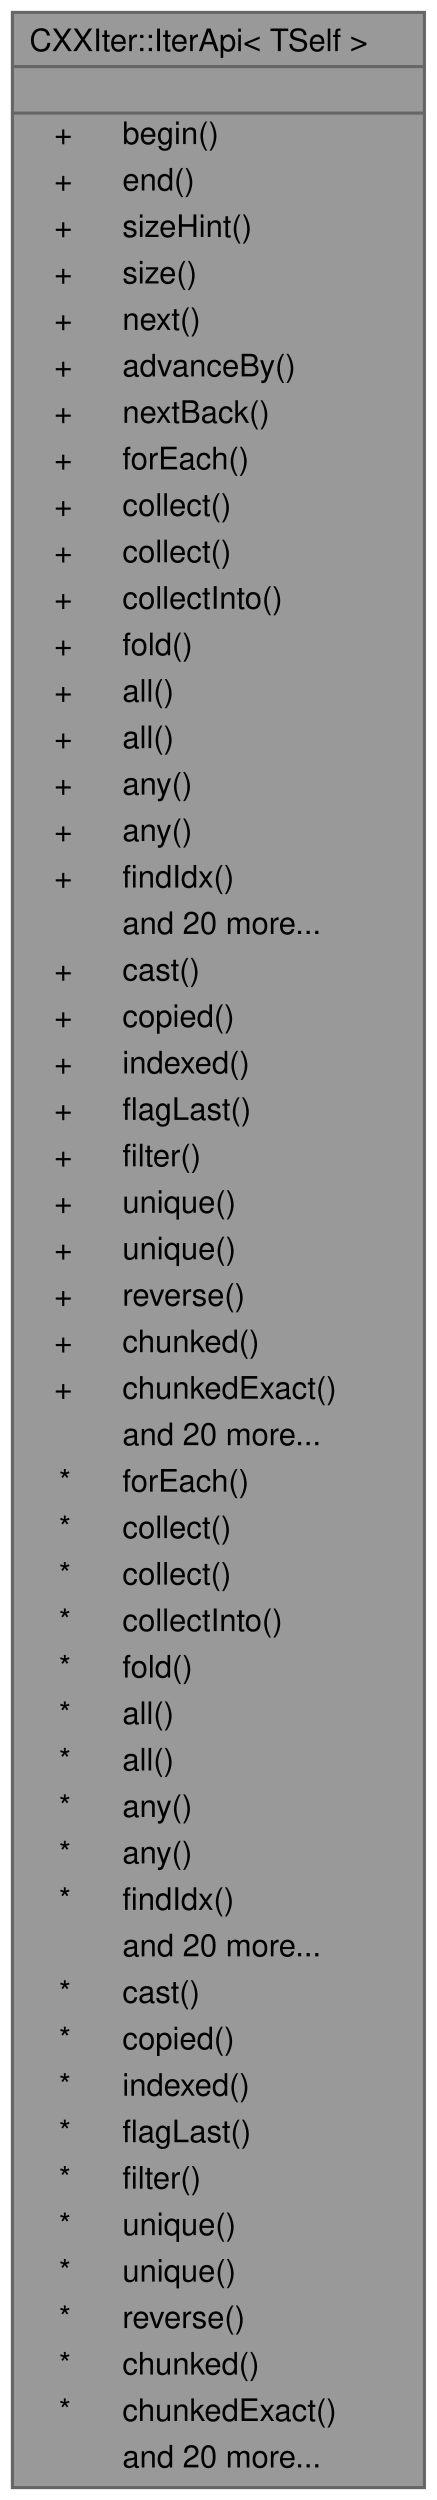
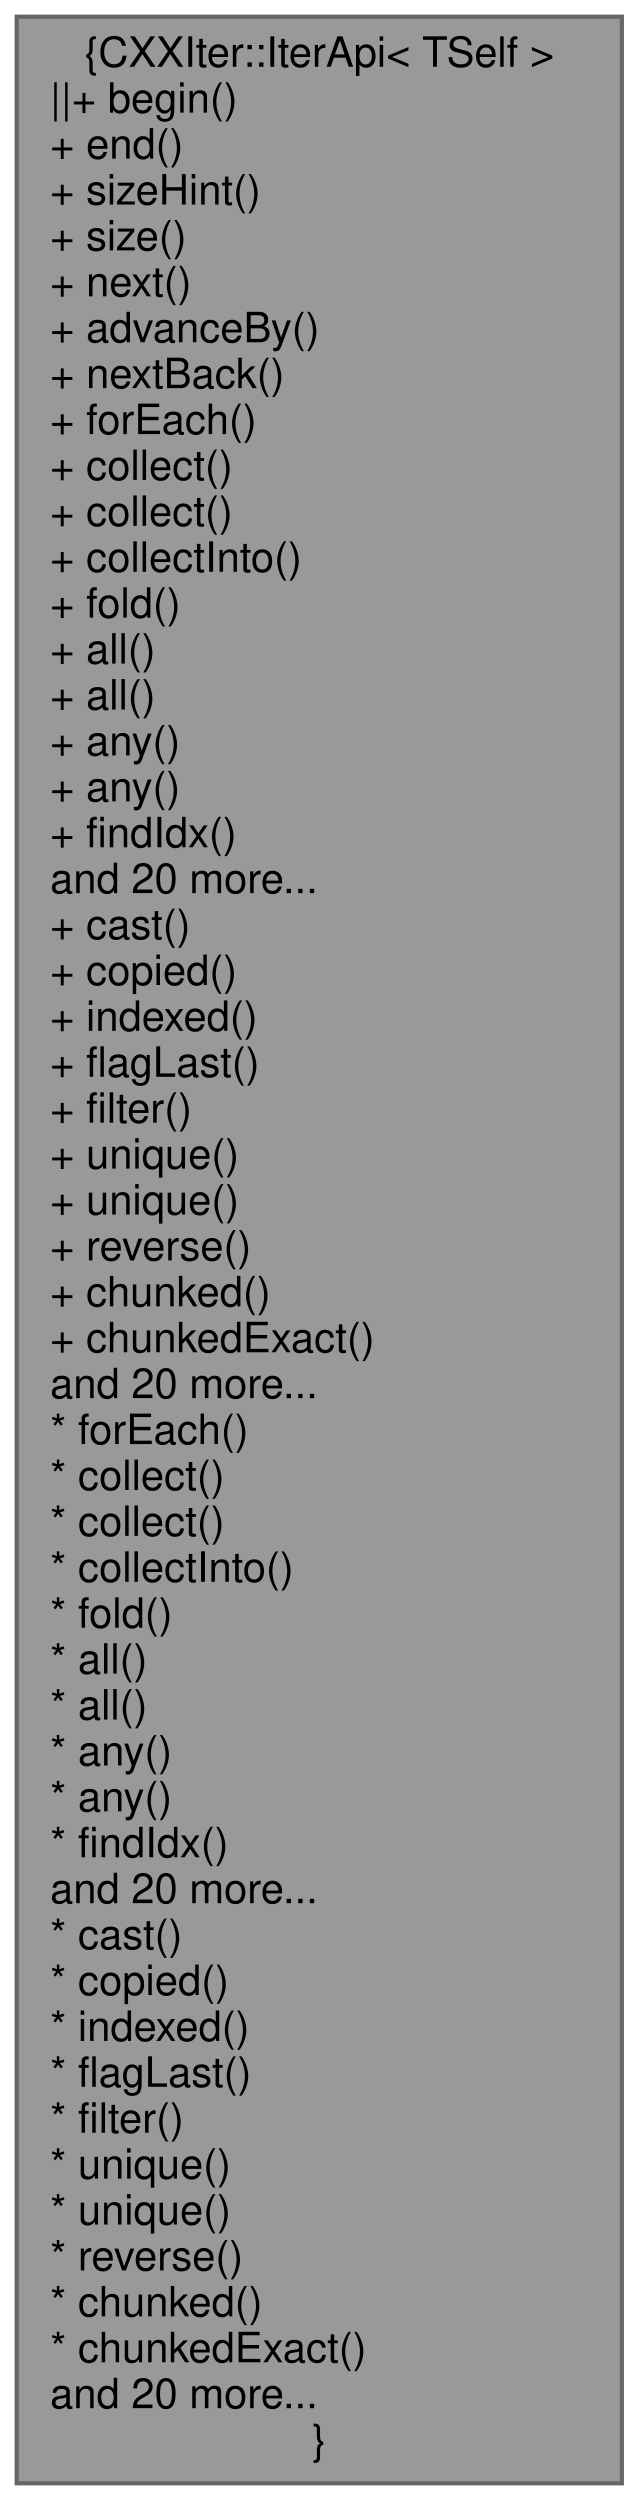
- <svg xmlns="http://www.w3.org/2000/svg" xmlns:xlink="http://www.w3.org/1999/xlink" width="141pt" height="807pt" viewBox="0.00 0.00 141.00 807.00">
-   <g id="graph0" class="graph" transform="scale(1 1) rotate(0) translate(4 803)">
+ <svg xmlns="http://www.w3.org/2000/svg" xmlns:xlink="http://www.w3.org/1999/xlink" width="153pt" height="599pt" viewBox="0.00 0.00 153.00 599.00">
+   <g id="graph0" class="graph" transform="scale(1 1) rotate(0) translate(4 595)">
    <g id="node1" class="node">
      <g id="a_node1">
        <a xlink:title="Public Iterator API surface.">
-           <polygon fill="#999999" stroke="transparent" points="133,-799 0,-799 0,0 133,0 133,-799" />
-           <text text-anchor="start" x="5.5" y="-786.5" font-family="Helvetica,sans-Serif" font-size="10.00">CXXIter::IterApi&lt; TSelf &gt;</text>
-           <text text-anchor="start" x="65" y="-771.5" font-family="Helvetica,sans-Serif" font-size="10.00"> </text>
-           <text text-anchor="start" x="13.5" y="-756.5" font-family="Helvetica,sans-Serif" font-size="10.00">+</text>
-           <text text-anchor="start" x="35.5" y="-756.5" font-family="Helvetica,sans-Serif" font-size="10.00">begin()</text>
-           <text text-anchor="start" x="13.5" y="-741.5" font-family="Helvetica,sans-Serif" font-size="10.00">+</text>
-           <text text-anchor="start" x="35.5" y="-741.5" font-family="Helvetica,sans-Serif" font-size="10.00">end()</text>
-           <text text-anchor="start" x="13.5" y="-726.5" font-family="Helvetica,sans-Serif" font-size="10.00">+</text>
-           <text text-anchor="start" x="35.5" y="-726.5" font-family="Helvetica,sans-Serif" font-size="10.00">sizeHint()</text>
-           <text text-anchor="start" x="13.5" y="-711.5" font-family="Helvetica,sans-Serif" font-size="10.00">+</text>
-           <text text-anchor="start" x="35.5" y="-711.5" font-family="Helvetica,sans-Serif" font-size="10.00">size()</text>
-           <text text-anchor="start" x="13.5" y="-696.5" font-family="Helvetica,sans-Serif" font-size="10.00">+</text>
-           <text text-anchor="start" x="35.5" y="-696.5" font-family="Helvetica,sans-Serif" font-size="10.00">next()</text>
-           <text text-anchor="start" x="13.5" y="-681.5" font-family="Helvetica,sans-Serif" font-size="10.00">+</text>
-           <text text-anchor="start" x="35.5" y="-681.5" font-family="Helvetica,sans-Serif" font-size="10.00">advanceBy()</text>
-           <text text-anchor="start" x="13.5" y="-666.5" font-family="Helvetica,sans-Serif" font-size="10.00">+</text>
-           <text text-anchor="start" x="35.5" y="-666.5" font-family="Helvetica,sans-Serif" font-size="10.00">nextBack()</text>
-           <text text-anchor="start" x="13.5" y="-651.5" font-family="Helvetica,sans-Serif" font-size="10.00">+</text>
-           <text text-anchor="start" x="35.5" y="-651.5" font-family="Helvetica,sans-Serif" font-size="10.00">forEach()</text>
-           <text text-anchor="start" x="13.5" y="-636.5" font-family="Helvetica,sans-Serif" font-size="10.00">+</text>
-           <text text-anchor="start" x="35.5" y="-636.5" font-family="Helvetica,sans-Serif" font-size="10.00">collect()</text>
-           <text text-anchor="start" x="13.5" y="-621.5" font-family="Helvetica,sans-Serif" font-size="10.00">+</text>
-           <text text-anchor="start" x="35.5" y="-621.5" font-family="Helvetica,sans-Serif" font-size="10.00">collect()</text>
-           <text text-anchor="start" x="13.5" y="-606.5" font-family="Helvetica,sans-Serif" font-size="10.00">+</text>
-           <text text-anchor="start" x="35.5" y="-606.5" font-family="Helvetica,sans-Serif" font-size="10.00">collectInto()</text>
-           <text text-anchor="start" x="13.5" y="-591.5" font-family="Helvetica,sans-Serif" font-size="10.00">+</text>
-           <text text-anchor="start" x="35.5" y="-591.5" font-family="Helvetica,sans-Serif" font-size="10.00">fold()</text>
-           <text text-anchor="start" x="13.5" y="-576.5" font-family="Helvetica,sans-Serif" font-size="10.00">+</text>
-           <text text-anchor="start" x="35.5" y="-576.5" font-family="Helvetica,sans-Serif" font-size="10.00">all()</text>
-           <text text-anchor="start" x="13.5" y="-561.5" font-family="Helvetica,sans-Serif" font-size="10.00">+</text>
-           <text text-anchor="start" x="35.5" y="-561.5" font-family="Helvetica,sans-Serif" font-size="10.00">all()</text>
-           <text text-anchor="start" x="13.5" y="-546.5" font-family="Helvetica,sans-Serif" font-size="10.00">+</text>
-           <text text-anchor="start" x="35.5" y="-546.5" font-family="Helvetica,sans-Serif" font-size="10.00">any()</text>
-           <text text-anchor="start" x="13.5" y="-531.5" font-family="Helvetica,sans-Serif" font-size="10.00">+</text>
-           <text text-anchor="start" x="35.5" y="-531.5" font-family="Helvetica,sans-Serif" font-size="10.00">any()</text>
-           <text text-anchor="start" x="13.5" y="-516.5" font-family="Helvetica,sans-Serif" font-size="10.00">+</text>
-           <text text-anchor="start" x="35.5" y="-516.5" font-family="Helvetica,sans-Serif" font-size="10.00">findIdx()</text>
-           <text text-anchor="start" x="35.5" y="-501.5" font-family="Helvetica,sans-Serif" font-size="10.00">and 20 more...</text>
-           <text text-anchor="start" x="13.5" y="-486.5" font-family="Helvetica,sans-Serif" font-size="10.00">+</text>
-           <text text-anchor="start" x="35.5" y="-486.5" font-family="Helvetica,sans-Serif" font-size="10.00">cast()</text>
-           <text text-anchor="start" x="13.5" y="-471.5" font-family="Helvetica,sans-Serif" font-size="10.00">+</text>
-           <text text-anchor="start" x="35.5" y="-471.5" font-family="Helvetica,sans-Serif" font-size="10.00">copied()</text>
-           <text text-anchor="start" x="13.5" y="-456.5" font-family="Helvetica,sans-Serif" font-size="10.00">+</text>
-           <text text-anchor="start" x="35.5" y="-456.5" font-family="Helvetica,sans-Serif" font-size="10.00">indexed()</text>
-           <text text-anchor="start" x="13.5" y="-441.5" font-family="Helvetica,sans-Serif" font-size="10.00">+</text>
-           <text text-anchor="start" x="35.5" y="-441.5" font-family="Helvetica,sans-Serif" font-size="10.00">flagLast()</text>
-           <text text-anchor="start" x="13.5" y="-426.5" font-family="Helvetica,sans-Serif" font-size="10.00">+</text>
-           <text text-anchor="start" x="35.5" y="-426.5" font-family="Helvetica,sans-Serif" font-size="10.00">filter()</text>
-           <text text-anchor="start" x="13.5" y="-411.5" font-family="Helvetica,sans-Serif" font-size="10.00">+</text>
-           <text text-anchor="start" x="35.5" y="-411.5" font-family="Helvetica,sans-Serif" font-size="10.00">unique()</text>
-           <text text-anchor="start" x="13.5" y="-396.5" font-family="Helvetica,sans-Serif" font-size="10.00">+</text>
-           <text text-anchor="start" x="35.5" y="-396.5" font-family="Helvetica,sans-Serif" font-size="10.00">unique()</text>
-           <text text-anchor="start" x="13.5" y="-381.5" font-family="Helvetica,sans-Serif" font-size="10.00">+</text>
-           <text text-anchor="start" x="35.5" y="-381.5" font-family="Helvetica,sans-Serif" font-size="10.00">reverse()</text>
-           <text text-anchor="start" x="13.5" y="-366.5" font-family="Helvetica,sans-Serif" font-size="10.00">+</text>
-           <text text-anchor="start" x="35.5" y="-366.5" font-family="Helvetica,sans-Serif" font-size="10.00">chunked()</text>
-           <text text-anchor="start" x="13.5" y="-351.5" font-family="Helvetica,sans-Serif" font-size="10.00">+</text>
-           <text text-anchor="start" x="35.5" y="-351.5" font-family="Helvetica,sans-Serif" font-size="10.00">chunkedExact()</text>
-           <text text-anchor="start" x="35.5" y="-336.5" font-family="Helvetica,sans-Serif" font-size="10.00">and 20 more...</text>
-           <text text-anchor="start" x="15" y="-321.5" font-family="Helvetica,sans-Serif" font-size="10.00">*</text>
-           <text text-anchor="start" x="35.5" y="-321.5" font-family="Helvetica,sans-Serif" font-size="10.00">forEach()</text>
-           <text text-anchor="start" x="15" y="-306.5" font-family="Helvetica,sans-Serif" font-size="10.00">*</text>
-           <text text-anchor="start" x="35.5" y="-306.5" font-family="Helvetica,sans-Serif" font-size="10.00">collect()</text>
-           <text text-anchor="start" x="15" y="-291.5" font-family="Helvetica,sans-Serif" font-size="10.00">*</text>
-           <text text-anchor="start" x="35.5" y="-291.5" font-family="Helvetica,sans-Serif" font-size="10.00">collect()</text>
-           <text text-anchor="start" x="15" y="-276.5" font-family="Helvetica,sans-Serif" font-size="10.00">*</text>
-           <text text-anchor="start" x="35.5" y="-276.5" font-family="Helvetica,sans-Serif" font-size="10.00">collectInto()</text>
-           <text text-anchor="start" x="15" y="-261.5" font-family="Helvetica,sans-Serif" font-size="10.00">*</text>
-           <text text-anchor="start" x="35.5" y="-261.5" font-family="Helvetica,sans-Serif" font-size="10.00">fold()</text>
-           <text text-anchor="start" x="15" y="-246.5" font-family="Helvetica,sans-Serif" font-size="10.00">*</text>
-           <text text-anchor="start" x="35.5" y="-246.5" font-family="Helvetica,sans-Serif" font-size="10.00">all()</text>
-           <text text-anchor="start" x="15" y="-231.5" font-family="Helvetica,sans-Serif" font-size="10.00">*</text>
-           <text text-anchor="start" x="35.5" y="-231.5" font-family="Helvetica,sans-Serif" font-size="10.00">all()</text>
-           <text text-anchor="start" x="15" y="-216.5" font-family="Helvetica,sans-Serif" font-size="10.00">*</text>
-           <text text-anchor="start" x="35.5" y="-216.5" font-family="Helvetica,sans-Serif" font-size="10.00">any()</text>
-           <text text-anchor="start" x="15" y="-201.5" font-family="Helvetica,sans-Serif" font-size="10.00">*</text>
-           <text text-anchor="start" x="35.5" y="-201.5" font-family="Helvetica,sans-Serif" font-size="10.00">any()</text>
-           <text text-anchor="start" x="15" y="-186.5" font-family="Helvetica,sans-Serif" font-size="10.00">*</text>
-           <text text-anchor="start" x="35.5" y="-186.5" font-family="Helvetica,sans-Serif" font-size="10.00">findIdx()</text>
-           <text text-anchor="start" x="35.5" y="-171.5" font-family="Helvetica,sans-Serif" font-size="10.00">and 20 more...</text>
-           <text text-anchor="start" x="15" y="-156.5" font-family="Helvetica,sans-Serif" font-size="10.00">*</text>
-           <text text-anchor="start" x="35.5" y="-156.5" font-family="Helvetica,sans-Serif" font-size="10.00">cast()</text>
-           <text text-anchor="start" x="15" y="-141.5" font-family="Helvetica,sans-Serif" font-size="10.00">*</text>
-           <text text-anchor="start" x="35.5" y="-141.5" font-family="Helvetica,sans-Serif" font-size="10.00">copied()</text>
-           <text text-anchor="start" x="15" y="-126.5" font-family="Helvetica,sans-Serif" font-size="10.00">*</text>
-           <text text-anchor="start" x="35.5" y="-126.5" font-family="Helvetica,sans-Serif" font-size="10.00">indexed()</text>
-           <text text-anchor="start" x="15" y="-111.5" font-family="Helvetica,sans-Serif" font-size="10.00">*</text>
-           <text text-anchor="start" x="35.5" y="-111.5" font-family="Helvetica,sans-Serif" font-size="10.00">flagLast()</text>
-           <text text-anchor="start" x="15" y="-96.5" font-family="Helvetica,sans-Serif" font-size="10.00">*</text>
-           <text text-anchor="start" x="35.5" y="-96.5" font-family="Helvetica,sans-Serif" font-size="10.00">filter()</text>
-           <text text-anchor="start" x="15" y="-81.5" font-family="Helvetica,sans-Serif" font-size="10.00">*</text>
-           <text text-anchor="start" x="35.5" y="-81.5" font-family="Helvetica,sans-Serif" font-size="10.00">unique()</text>
-           <text text-anchor="start" x="15" y="-66.5" font-family="Helvetica,sans-Serif" font-size="10.00">*</text>
-           <text text-anchor="start" x="35.5" y="-66.5" font-family="Helvetica,sans-Serif" font-size="10.00">unique()</text>
-           <text text-anchor="start" x="15" y="-51.5" font-family="Helvetica,sans-Serif" font-size="10.00">*</text>
-           <text text-anchor="start" x="35.5" y="-51.5" font-family="Helvetica,sans-Serif" font-size="10.00">reverse()</text>
-           <text text-anchor="start" x="15" y="-36.5" font-family="Helvetica,sans-Serif" font-size="10.00">*</text>
-           <text text-anchor="start" x="35.5" y="-36.5" font-family="Helvetica,sans-Serif" font-size="10.00">chunked()</text>
-           <text text-anchor="start" x="15" y="-21.5" font-family="Helvetica,sans-Serif" font-size="10.00">*</text>
-           <text text-anchor="start" x="35.5" y="-21.5" font-family="Helvetica,sans-Serif" font-size="10.00">chunkedExact()</text>
-           <text text-anchor="start" x="35.5" y="-6.5" font-family="Helvetica,sans-Serif" font-size="10.00">and 20 more...</text>
-           <polygon fill="#666666" stroke="#666666" points="0.5,-781.5 0.5,-781.5 133.5,-781.5 133.5,-781.5 0.5,-781.5" />
-           <polygon fill="#666666" stroke="#666666" points="0.5,-766.5 0.5,-766.5 133.5,-766.5 133.5,-766.5 0.5,-766.5" />
-           <polygon fill="none" stroke="#666666" points="0,0 0,-799 133,-799 133,0 0,0" />
+           <polygon fill="#999999" stroke="#666666" points="145,-591 0,-591 0,0 145,0 145,-591" />
+           <text text-anchor="middle" x="72.5" y="-579" font-family="Helvetica,sans-Serif" font-size="10.00">{CXXIter::IterApi&lt; TSelf &gt;</text>
+           <text text-anchor="start" x="8" y="-568" font-family="Helvetica,sans-Serif" font-size="10.00">||+ begin()</text>
+           <text text-anchor="start" x="8" y="-557" font-family="Helvetica,sans-Serif" font-size="10.00">+ end()</text>
+           <text text-anchor="start" x="8" y="-546" font-family="Helvetica,sans-Serif" font-size="10.00">+ sizeHint()</text>
+           <text text-anchor="start" x="8" y="-535" font-family="Helvetica,sans-Serif" font-size="10.00">+ size()</text>
+           <text text-anchor="start" x="8" y="-524" font-family="Helvetica,sans-Serif" font-size="10.00">+ next()</text>
+           <text text-anchor="start" x="8" y="-513" font-family="Helvetica,sans-Serif" font-size="10.00">+ advanceBy()</text>
+           <text text-anchor="start" x="8" y="-502" font-family="Helvetica,sans-Serif" font-size="10.00">+ nextBack()</text>
+           <text text-anchor="start" x="8" y="-491" font-family="Helvetica,sans-Serif" font-size="10.00">+ forEach()</text>
+           <text text-anchor="start" x="8" y="-480" font-family="Helvetica,sans-Serif" font-size="10.00">+ collect()</text>
+           <text text-anchor="start" x="8" y="-469" font-family="Helvetica,sans-Serif" font-size="10.00">+ collect()</text>
+           <text text-anchor="start" x="8" y="-458" font-family="Helvetica,sans-Serif" font-size="10.00">+ collectInto()</text>
+           <text text-anchor="start" x="8" y="-447" font-family="Helvetica,sans-Serif" font-size="10.00">+ fold()</text>
+           <text text-anchor="start" x="8" y="-436" font-family="Helvetica,sans-Serif" font-size="10.00">+ all()</text>
+           <text text-anchor="start" x="8" y="-425" font-family="Helvetica,sans-Serif" font-size="10.00">+ all()</text>
+           <text text-anchor="start" x="8" y="-414" font-family="Helvetica,sans-Serif" font-size="10.00">+ any()</text>
+           <text text-anchor="start" x="8" y="-403" font-family="Helvetica,sans-Serif" font-size="10.00">+ any()</text>
+           <text text-anchor="start" x="8" y="-392" font-family="Helvetica,sans-Serif" font-size="10.00">+ findIdx()</text>
+           <text text-anchor="start" x="8" y="-381" font-family="Helvetica,sans-Serif" font-size="10.00">and 20 more...</text>
+           <text text-anchor="start" x="8" y="-370" font-family="Helvetica,sans-Serif" font-size="10.00">+ cast()</text>
+           <text text-anchor="start" x="8" y="-359" font-family="Helvetica,sans-Serif" font-size="10.00">+ copied()</text>
+           <text text-anchor="start" x="8" y="-348" font-family="Helvetica,sans-Serif" font-size="10.00">+ indexed()</text>
+           <text text-anchor="start" x="8" y="-337" font-family="Helvetica,sans-Serif" font-size="10.00">+ flagLast()</text>
+           <text text-anchor="start" x="8" y="-326" font-family="Helvetica,sans-Serif" font-size="10.00">+ filter()</text>
+           <text text-anchor="start" x="8" y="-315" font-family="Helvetica,sans-Serif" font-size="10.00">+ unique()</text>
+           <text text-anchor="start" x="8" y="-304" font-family="Helvetica,sans-Serif" font-size="10.00">+ unique()</text>
+           <text text-anchor="start" x="8" y="-293" font-family="Helvetica,sans-Serif" font-size="10.00">+ reverse()</text>
+           <text text-anchor="start" x="8" y="-282" font-family="Helvetica,sans-Serif" font-size="10.00">+ chunked()</text>
+           <text text-anchor="start" x="8" y="-271" font-family="Helvetica,sans-Serif" font-size="10.00">+ chunkedExact()</text>
+           <text text-anchor="start" x="8" y="-260" font-family="Helvetica,sans-Serif" font-size="10.00">and 20 more...</text>
+           <text text-anchor="start" x="8" y="-249" font-family="Helvetica,sans-Serif" font-size="10.00">* forEach()</text>
+           <text text-anchor="start" x="8" y="-238" font-family="Helvetica,sans-Serif" font-size="10.00">* collect()</text>
+           <text text-anchor="start" x="8" y="-227" font-family="Helvetica,sans-Serif" font-size="10.00">* collect()</text>
+           <text text-anchor="start" x="8" y="-216" font-family="Helvetica,sans-Serif" font-size="10.00">* collectInto()</text>
+           <text text-anchor="start" x="8" y="-205" font-family="Helvetica,sans-Serif" font-size="10.00">* fold()</text>
+           <text text-anchor="start" x="8" y="-194" font-family="Helvetica,sans-Serif" font-size="10.00">* all()</text>
+           <text text-anchor="start" x="8" y="-183" font-family="Helvetica,sans-Serif" font-size="10.00">* all()</text>
+           <text text-anchor="start" x="8" y="-172" font-family="Helvetica,sans-Serif" font-size="10.00">* any()</text>
+           <text text-anchor="start" x="8" y="-161" font-family="Helvetica,sans-Serif" font-size="10.00">* any()</text>
+           <text text-anchor="start" x="8" y="-150" font-family="Helvetica,sans-Serif" font-size="10.00">* findIdx()</text>
+           <text text-anchor="start" x="8" y="-139" font-family="Helvetica,sans-Serif" font-size="10.00">and 20 more...</text>
+           <text text-anchor="start" x="8" y="-128" font-family="Helvetica,sans-Serif" font-size="10.00">* cast()</text>
+           <text text-anchor="start" x="8" y="-117" font-family="Helvetica,sans-Serif" font-size="10.00">* copied()</text>
+           <text text-anchor="start" x="8" y="-106" font-family="Helvetica,sans-Serif" font-size="10.00">* indexed()</text>
+           <text text-anchor="start" x="8" y="-95" font-family="Helvetica,sans-Serif" font-size="10.00">* flagLast()</text>
+           <text text-anchor="start" x="8" y="-84" font-family="Helvetica,sans-Serif" font-size="10.00">* filter()</text>
+           <text text-anchor="start" x="8" y="-73" font-family="Helvetica,sans-Serif" font-size="10.00">* unique()</text>
+           <text text-anchor="start" x="8" y="-62" font-family="Helvetica,sans-Serif" font-size="10.00">* unique()</text>
+           <text text-anchor="start" x="8" y="-51" font-family="Helvetica,sans-Serif" font-size="10.00">* reverse()</text>
+           <text text-anchor="start" x="8" y="-40" font-family="Helvetica,sans-Serif" font-size="10.00">* chunked()</text>
+           <text text-anchor="start" x="8" y="-29" font-family="Helvetica,sans-Serif" font-size="10.00">* chunkedExact()</text>
+           <text text-anchor="start" x="8" y="-18" font-family="Helvetica,sans-Serif" font-size="10.00">and 20 more...</text>
+           <text text-anchor="middle" x="72.5" y="-7" font-family="Helvetica,sans-Serif" font-size="10.00">}</text>
        </a>
      </g>
    </g>
  </g>
</svg>
